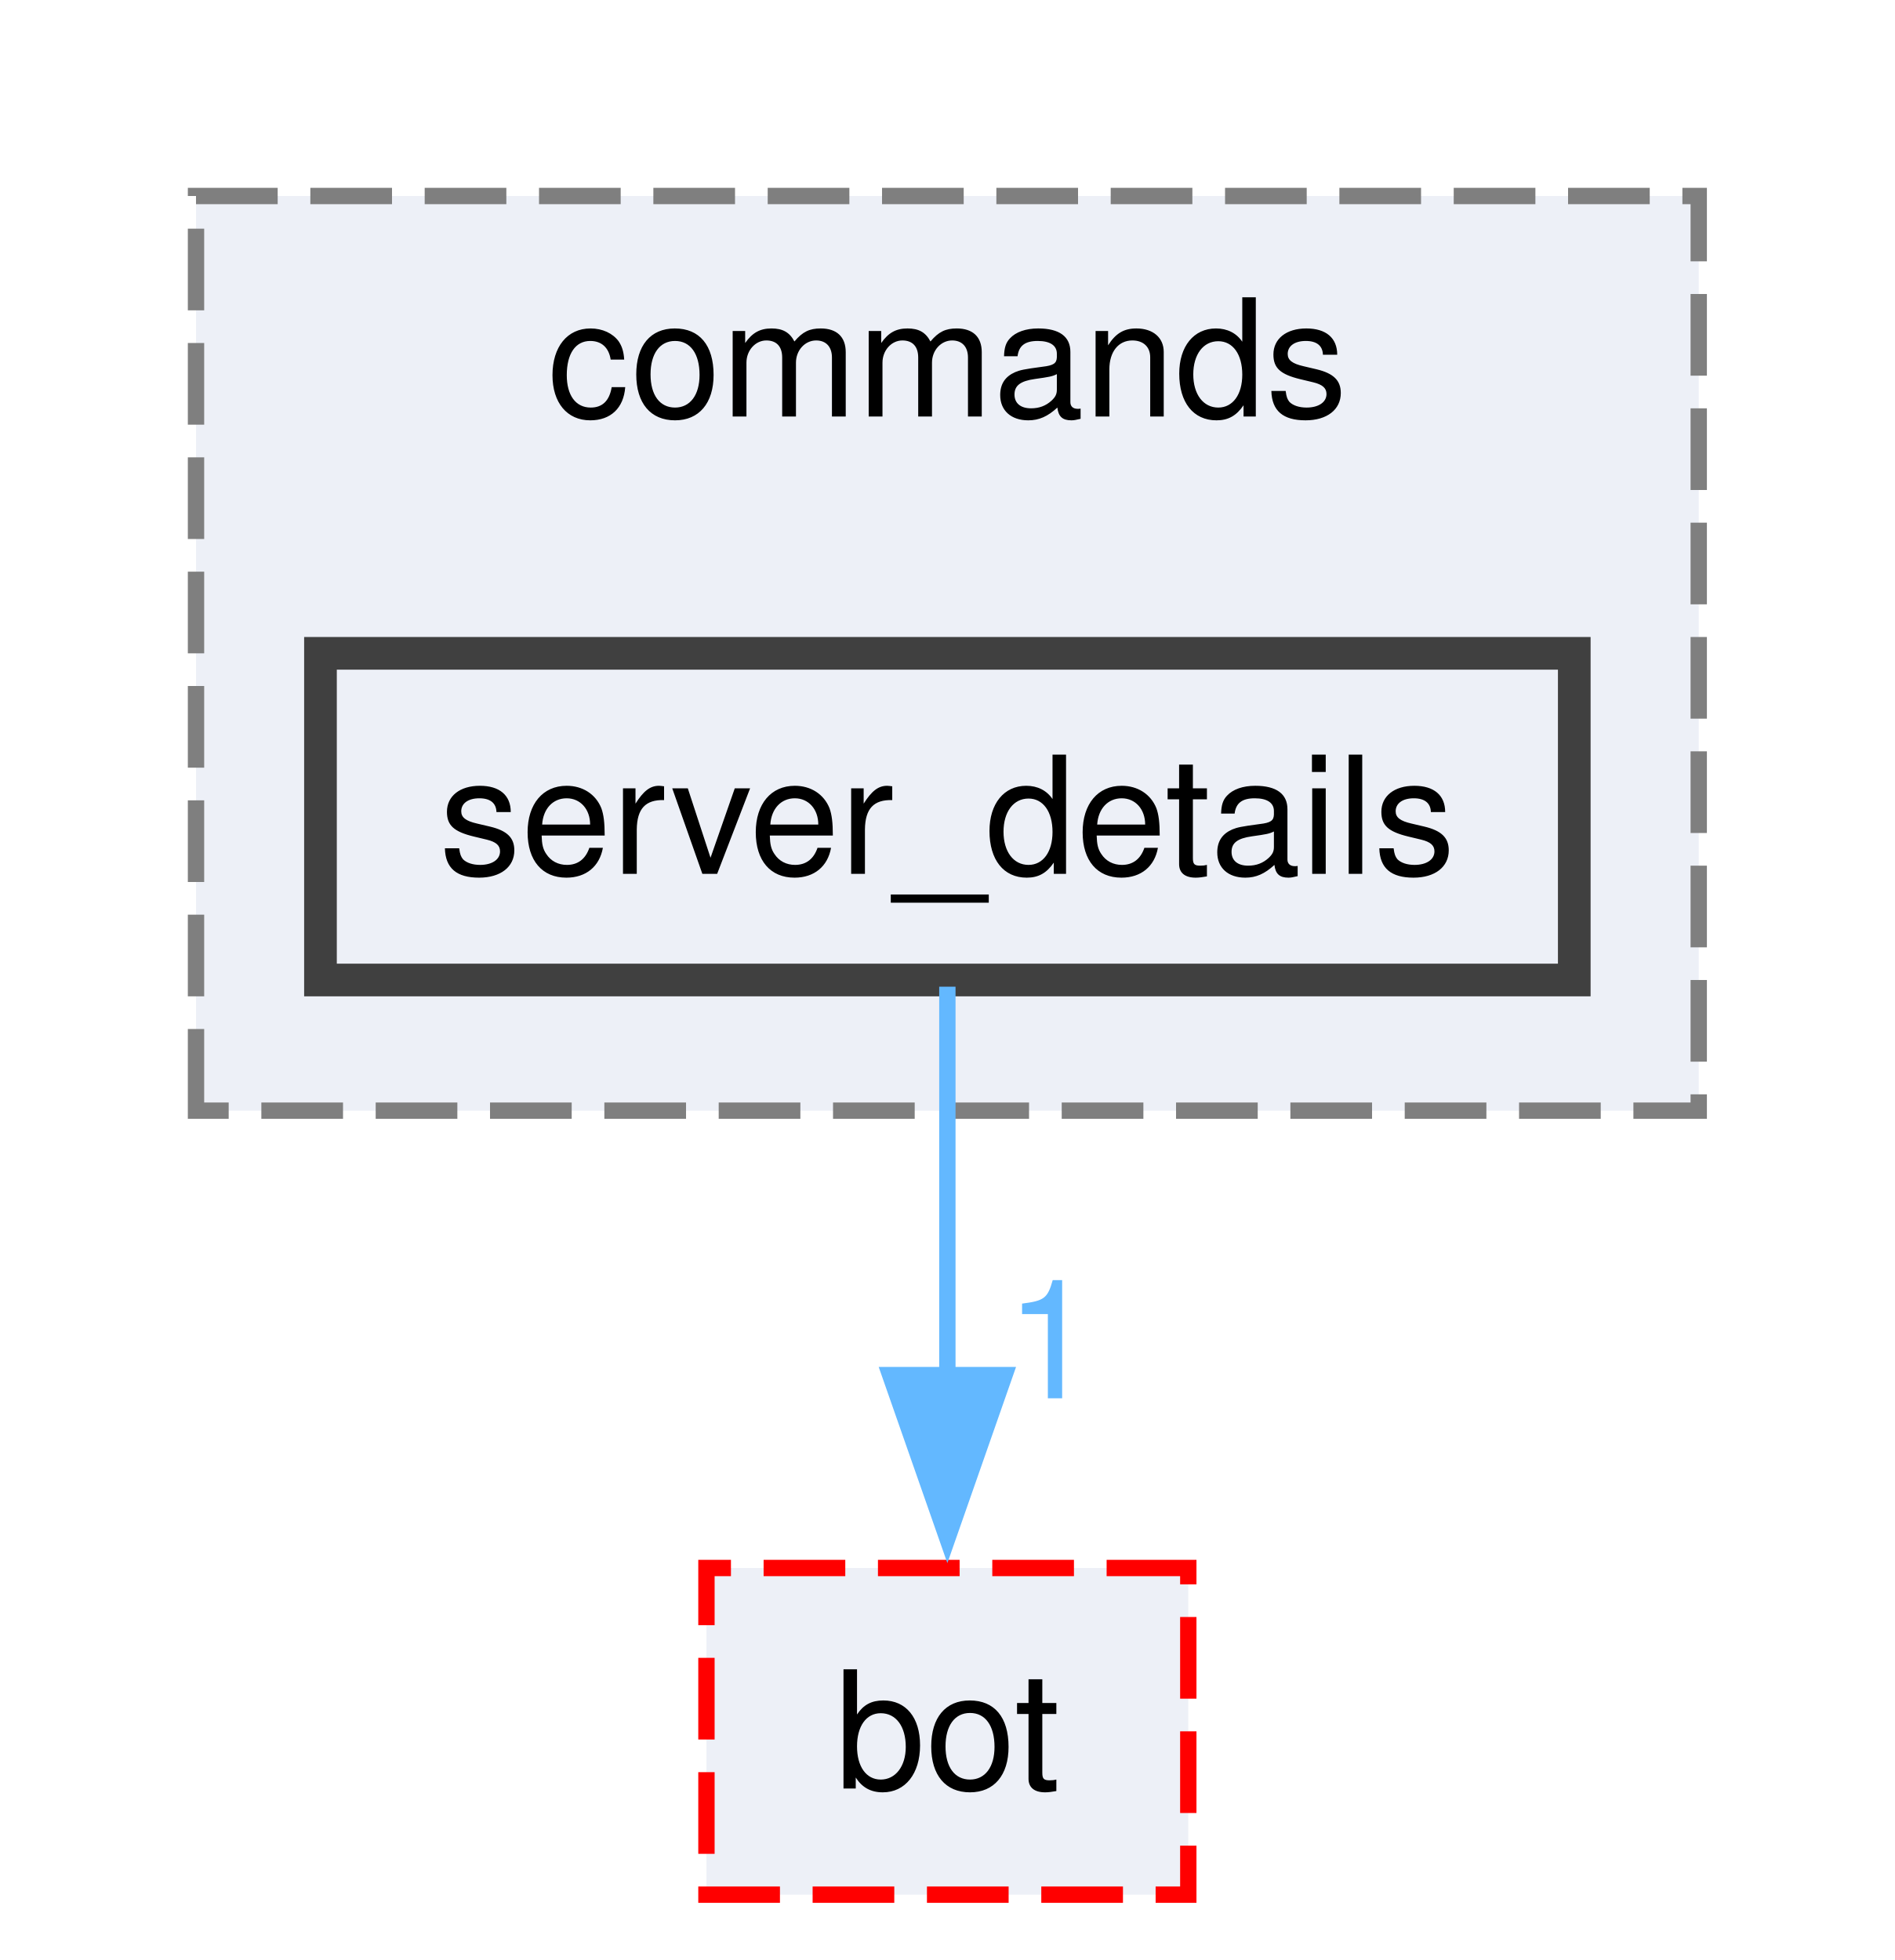
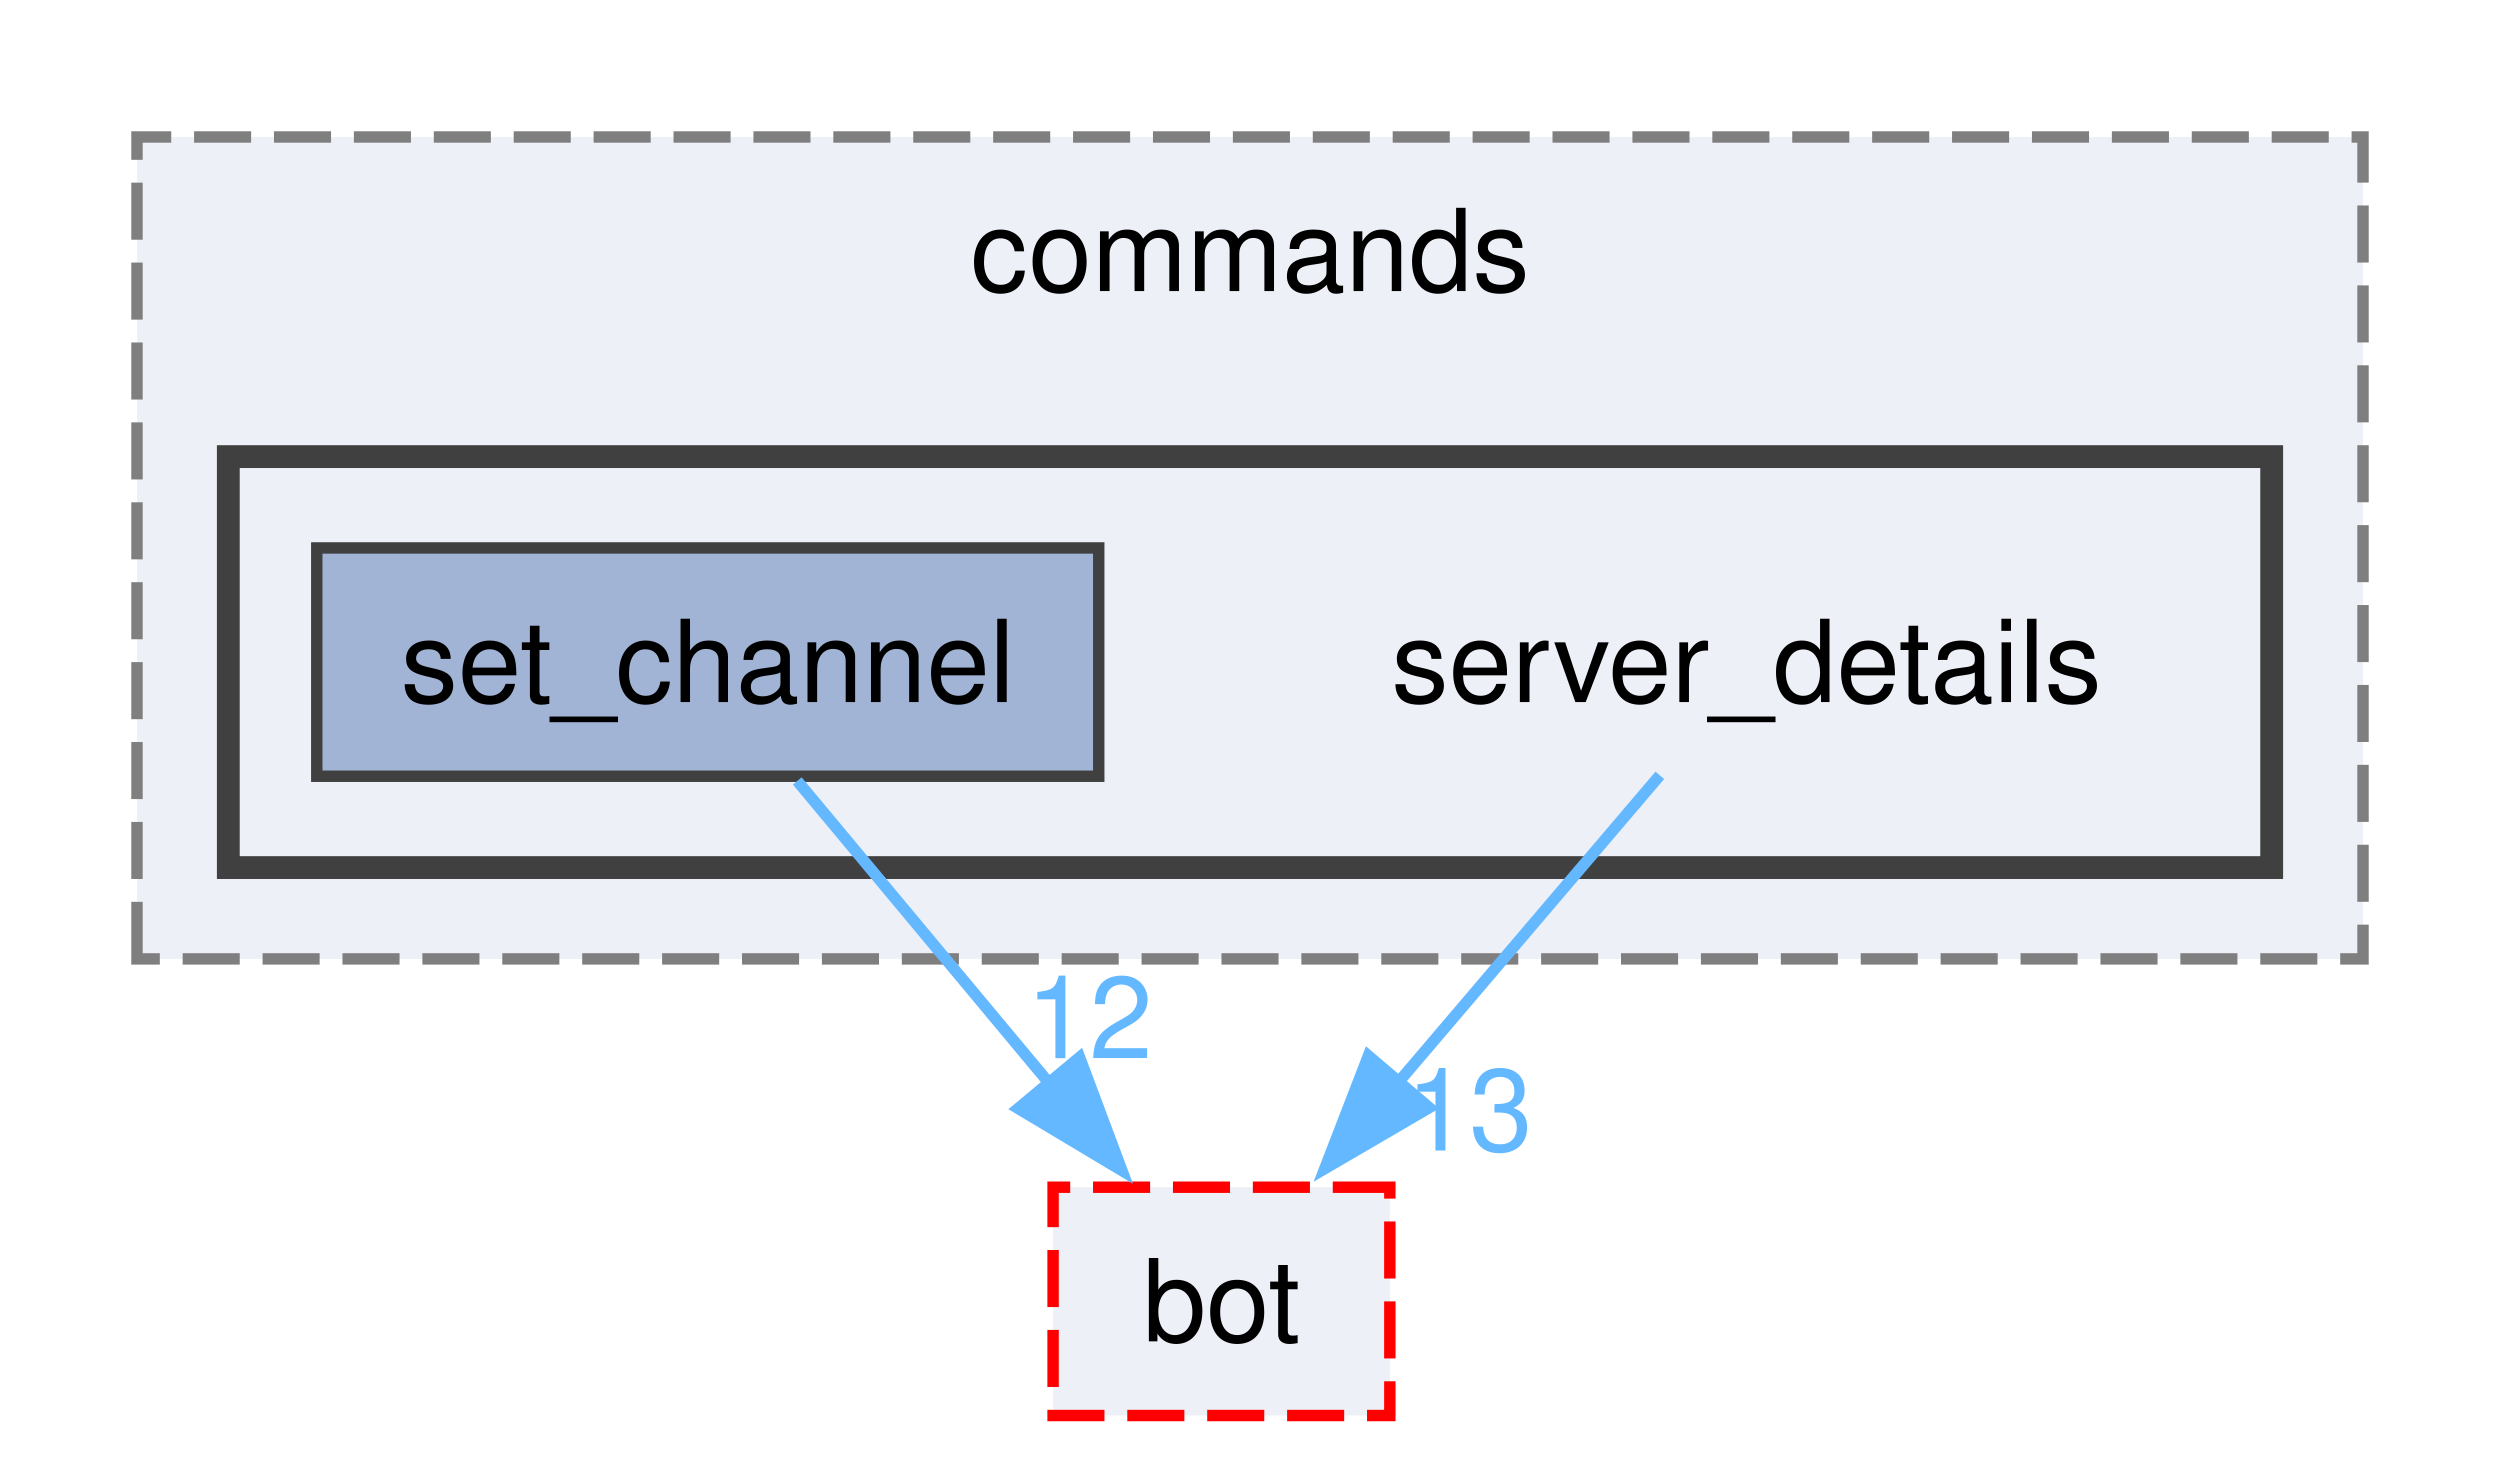
- <svg xmlns="http://www.w3.org/2000/svg" xmlns:xlink="http://www.w3.org/1999/xlink" width="116pt" height="120pt" viewBox="0.00 0.00 116.00 120.00">
-   <g id="graph0" class="graph" transform="scale(1 1) rotate(0) translate(4 116)">
+ <svg xmlns="http://www.w3.org/2000/svg" xmlns:xlink="http://www.w3.org/1999/xlink" width="219pt" height="128pt" viewBox="0.00 0.00 219.00 128.00">
+   <g id="graph0" class="graph" transform="scale(1 1) rotate(0) translate(4 124)">
    <g id="clust1" class="cluster">
      <g id="a_clust1">
        <a xlink:href="dir_261c5c8db3e2632ea4bb1b96cd6e78dc.html" target="_top" xlink:title="commands">
-           <polygon fill="#edf0f7" stroke="#7f7f7f" stroke-dasharray="5,2" points="8,-48 8,-104 100,-104 100,-48 8,-48" />
-           <text text-anchor="middle" x="54" y="-90.5" font-family="Helvetica,sans-Serif" font-size="10.00">commands</text>
+           <polygon fill="#edf0f7" stroke="#7f7f7f" stroke-dasharray="5,2" points="8,-40 8,-112 203,-112 203,-40 8,-40" />
+           <text text-anchor="middle" x="105.5" y="-98.5" font-family="Helvetica,sans-Serif" font-size="10.00">commands</text>
+         </a>
+       </g>
+     </g>
+     <g id="clust2" class="cluster">
+       <g id="a_clust2">
+         <a xlink:href="dir_25fa05427a0fbbf83099686a4dfd3c98.html" target="_top">
+           <polygon fill="#edf0f7" stroke="#404040" stroke-width="2" points="16,-48 16,-84 195,-84 195,-48 16,-48" />
        </a>
      </g>
    </g>
    <g id="node1" class="node">
-       <g id="a_node1">
-         <a xlink:href="dir_25fa05427a0fbbf83099686a4dfd3c98.html" target="_top" xlink:title="server_details">
-           <polygon fill="#edf0f7" stroke="#404040" stroke-width="2" points="92.38,-76 15.62,-76 15.62,-56 92.38,-56 92.38,-76" />
-           <text text-anchor="middle" x="54" y="-62.5" font-family="Helvetica,sans-Serif" font-size="10.00">server_details</text>
+       <text text-anchor="middle" x="149" y="-62.5" font-family="Helvetica,sans-Serif" font-size="10.00">server_details</text>
+     </g>
+     <g id="node3" class="node">
+       <g id="a_node3">
+         <a xlink:href="dir_cac0b191d0d7d0dd67d730930ce5fa13.html" target="_top" xlink:title="bot">
+           <polygon fill="#edf0f7" stroke="red" stroke-dasharray="5,2" points="117.75,-20 88.25,-20 88.25,0 117.75,0 117.75,-20" />
+           <text text-anchor="middle" x="103" y="-6.5" font-family="Helvetica,sans-Serif" font-size="10.00">bot</text>
+         </a>
+       </g>
+     </g>
+     <g id="edge1" class="edge">
+       <g id="a_edge1">
+         <a xlink:href="dir_000023_000000.html" target="_top">
+           <path fill="none" stroke="#63b8ff" d="M141.4,-56.08C135.19,-48.79 126.21,-38.24 118.49,-29.18" />
+           <polygon fill="#63b8ff" stroke="#63b8ff" points="121.2,-26.97 112.05,-21.63 115.87,-31.51 121.2,-26.97" />
+         </a>
+       </g>
+       <g id="a_edge1-headlabel">
+         <a xlink:href="dir_000023_000000.html" target="_top" xlink:title="13">
+           <text text-anchor="middle" x="124.71" y="-23.21" font-family="Helvetica,sans-Serif" font-size="10.00" fill="#63b8ff">13</text>
        </a>
      </g>
    </g>
    <g id="node2" class="node">
      <g id="a_node2">
-         <a xlink:href="dir_cac0b191d0d7d0dd67d730930ce5fa13.html" target="_top" xlink:title="bot">
-           <polygon fill="#edf0f7" stroke="red" stroke-dasharray="5,2" points="68.75,-20 39.25,-20 39.25,0 68.75,0 68.75,-20" />
-           <text text-anchor="middle" x="54" y="-6.5" font-family="Helvetica,sans-Serif" font-size="10.00">bot</text>
+         <a xlink:href="dir_570f47c82b4e077f914b0106a271bd73.html" target="_top" xlink:title="set_channel">
+           <polygon fill="#a2b4d6" stroke="#404040" points="92.25,-76 23.75,-76 23.75,-56 92.25,-56 92.25,-76" />
+           <text text-anchor="middle" x="58" y="-62.5" font-family="Helvetica,sans-Serif" font-size="10.00">set_channel</text>
        </a>
      </g>
    </g>
-     <g id="edge1" class="edge">
-       <g id="a_edge1">
-         <a xlink:href="dir_000021_000000.html" target="_top">
-           <path fill="none" stroke="#63b8ff" d="M54,-55.59C54,-49.01 54,-39.96 54,-31.73" />
-           <polygon fill="#63b8ff" stroke="#63b8ff" points="57.5,-31.81 54,-21.81 50.5,-31.81 57.5,-31.81" />
+     <g id="edge2" class="edge">
+       <g id="a_edge2">
+         <a xlink:href="dir_000024_000000.html" target="_top">
+           <path fill="none" stroke="#63b8ff" d="M65.84,-55.59C71.97,-48.24 80.67,-37.8 88.11,-28.87" />
+           <polygon fill="#63b8ff" stroke="#63b8ff" points="90.57,-31.38 94.28,-21.46 85.19,-26.9 90.57,-31.38" />
        </a>
      </g>
-       <g id="a_edge1-headlabel">
-         <a xlink:href="dir_000021_000000.html" target="_top" xlink:title="1">
-           <text text-anchor="middle" x="60.34" y="-30.39" font-family="Helvetica,sans-Serif" font-size="10.00" fill="#63b8ff">1</text>
+       <g id="a_edge2-headlabel">
+         <a xlink:href="dir_000024_000000.html" target="_top" xlink:title="12">
+           <text text-anchor="middle" x="91.42" y="-31.3" font-family="Helvetica,sans-Serif" font-size="10.00" fill="#63b8ff">12</text>
        </a>
      </g>
    </g>
  </g>
</svg>
